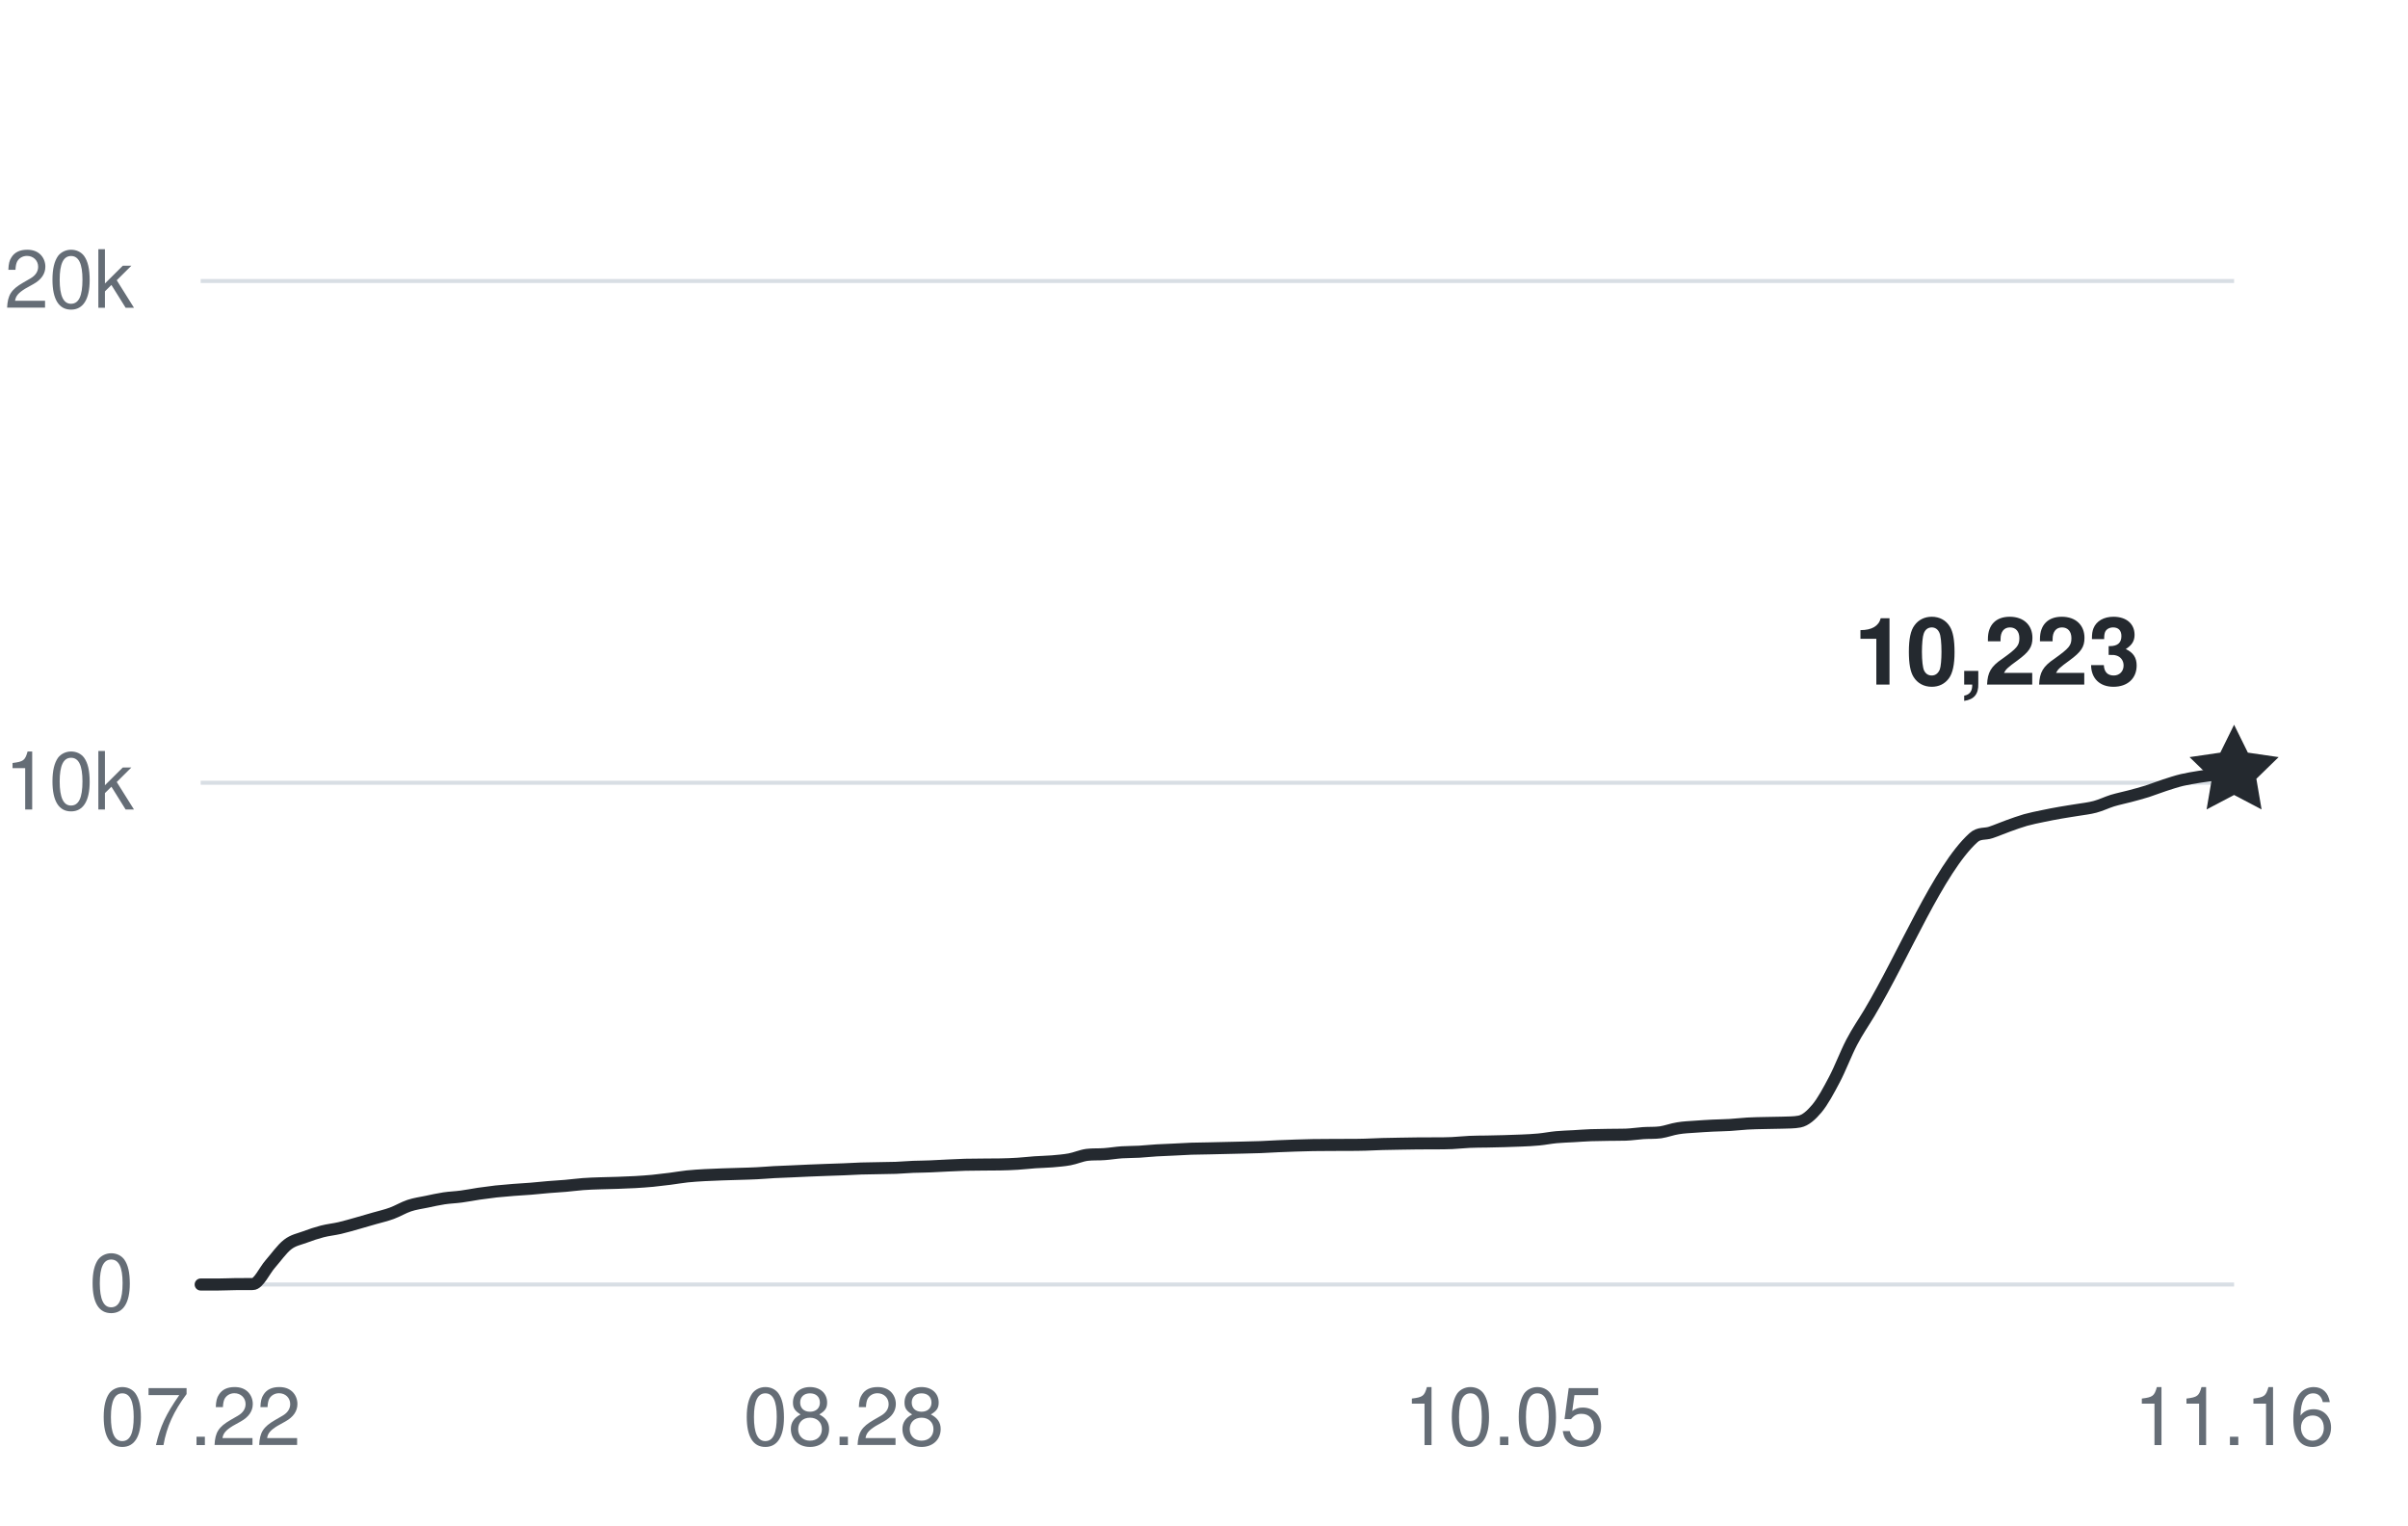
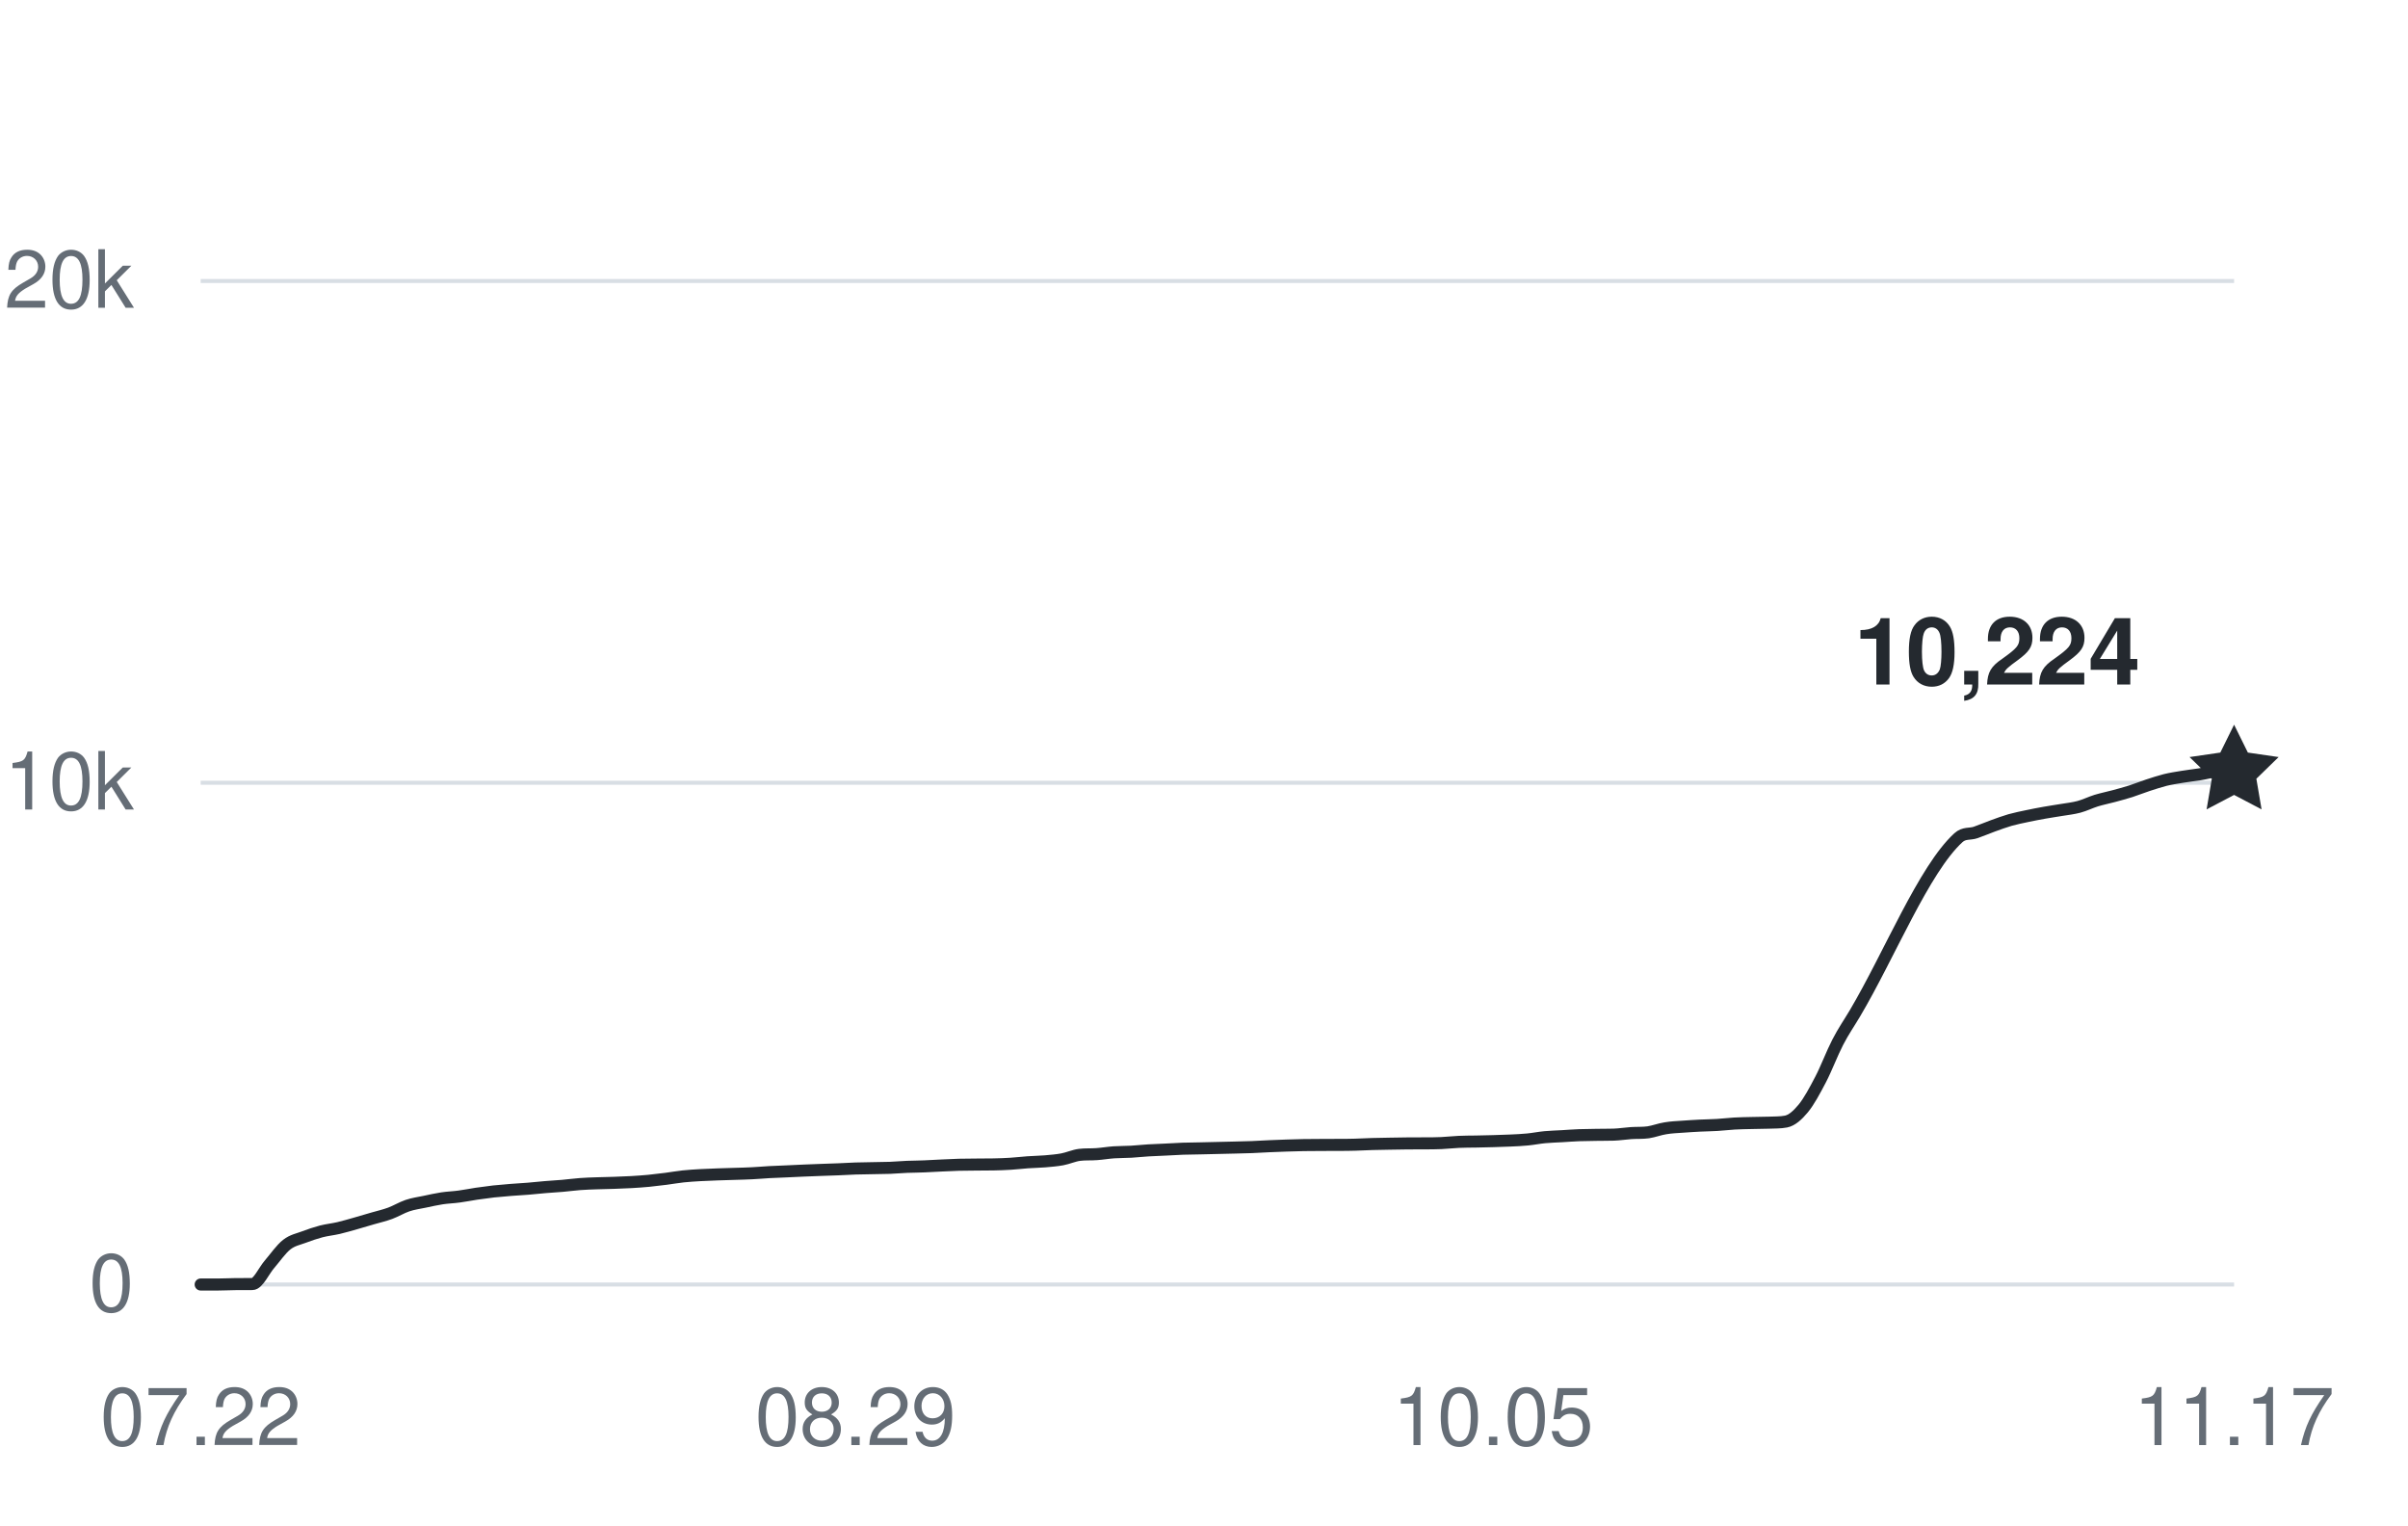
<svg xmlns="http://www.w3.org/2000/svg" width="360" height="228" viewBox="0 0 360 228" role="img" aria-labelledby="title desc">
  <g fill="#656d76" font-family="-apple-system,BlinkMacSystemFont,Segoe UI,Helvetica,Arial,sans-serif" font-size="12">
    <path d="M30 192H334" stroke="#d8dee4" stroke-width="0.6" />
    <text x="20" y="196" text-anchor="end">0</text>
    <path d="M30 117H334" stroke="#d8dee4" stroke-width="0.6" />
    <text x="20" y="121" text-anchor="end">10k</text>
    <path d="M30 42H334" stroke="#d8dee4" stroke-width="0.6" />
    <text x="20" y="46" text-anchor="end">20k</text>
    <text x="30" y="216" text-anchor="middle">07.22</text>
-     <text x="126.137" y="216" text-anchor="middle">08.28</text>
-     <text x="224.872" y="216" text-anchor="middle">10.05</text>
-     <text x="334" y="216" text-anchor="middle">11.16</text>
-     <path d="M30,192 C30.87,192 31.73,192 32.6,192 C33.46,192 34.33,191.95 35.2,191.94 C36.06,191.93 36.93,191.94 37.79,191.93 C38.66,191.93 39.53,189.93 40.39,188.95 C41.26,187.96 42.13,186.7 42.99,186.03 C43.86,185.35 44.72,185.23 45.59,184.9 C46.46,184.57 47.32,184.29 48.19,184.06 C49.05,183.84 49.92,183.76 50.79,183.56 C51.65,183.36 52.52,183.1 53.38,182.86 C54.25,182.61 55.12,182.36 55.98,182.11 C56.85,181.86 57.72,181.67 58.58,181.35 C59.45,181.03 60.31,180.5 61.18,180.21 C62.05,179.92 62.91,179.81 63.78,179.63 C64.64,179.45 65.51,179.25 66.38,179.12 C67.24,178.99 68.11,178.97 68.97,178.85 C69.84,178.74 70.71,178.56 71.57,178.43 C72.44,178.31 73.3,178.19 74.17,178.09 C75.04,178 75.9,177.93 76.77,177.86 C77.64,177.79 78.5,177.75 79.37,177.68 C80.23,177.61 81.1,177.51 81.97,177.44 C82.83,177.36 83.7,177.33 84.56,177.25 C85.43,177.18 86.3,177.05 87.16,176.99 C88.03,176.92 88.89,176.9 89.76,176.87 C90.63,176.84 91.49,176.83 92.36,176.8 C93.23,176.77 94.09,176.74 94.96,176.69 C95.82,176.64 96.69,176.58 97.56,176.5 C98.42,176.41 99.29,176.31 100.15,176.2 C101.02,176.09 101.89,175.93 102.75,175.84 C103.62,175.75 104.48,175.7 105.35,175.65 C106.22,175.6 107.08,175.58 107.95,175.54 C108.81,175.51 109.68,175.49 110.55,175.46 C111.41,175.43 112.28,175.42 113.15,175.37 C114.01,175.33 114.88,175.25 115.74,175.2 C116.61,175.15 117.48,175.13 118.34,175.09 C119.21,175.06 120.07,175.01 120.94,174.97 C121.81,174.94 122.67,174.9 123.54,174.87 C124.4,174.84 125.27,174.81 126.14,174.78 C127,174.75 127.87,174.69 128.74,174.66 C129.6,174.63 130.47,174.63 131.33,174.61 C132.2,174.59 133.07,174.59 133.93,174.56 C134.8,174.52 135.66,174.45 136.53,174.41 C137.4,174.38 138.26,174.38 139.13,174.34 C139.99,174.31 140.86,174.25 141.73,174.21 C142.59,174.17 143.46,174.13 144.32,174.1 C145.19,174.08 146.06,174.08 146.92,174.07 C147.79,174.07 148.66,174.07 149.52,174.05 C150.39,174.03 151.25,174.01 152.12,173.95 C152.99,173.9 153.85,173.79 154.72,173.73 C155.58,173.67 156.45,173.66 157.32,173.59 C158.18,173.51 159.05,173.45 159.91,173.29 C160.78,173.13 161.65,172.73 162.51,172.62 C163.38,172.51 164.25,172.58 165.11,172.51 C165.98,172.45 166.84,172.3 167.71,172.24 C168.58,172.18 169.44,172.2 170.31,172.15 C171.17,172.1 172.04,172 172.91,171.95 C173.77,171.9 174.64,171.88 175.5,171.83 C176.37,171.79 177.24,171.73 178.1,171.7 C178.97,171.67 179.83,171.66 180.7,171.65 C181.57,171.63 182.43,171.61 183.3,171.59 C184.17,171.57 185.03,171.56 185.9,171.53 C186.76,171.51 187.63,171.49 188.5,171.46 C189.36,171.42 190.23,171.37 191.09,171.33 C191.96,171.29 192.83,171.26 193.69,171.23 C194.56,171.21 195.42,171.18 196.29,171.16 C197.16,171.15 198.02,171.15 198.89,171.14 C199.75,171.14 200.62,171.14 201.49,171.13 C202.35,171.13 203.22,171.13 204.09,171.1 C204.95,171.08 205.82,171.03 206.68,171 C207.55,170.97 208.42,170.96 209.28,170.95 C210.15,170.93 211.01,170.92 211.88,170.91 C212.75,170.9 213.61,170.91 214.48,170.9 C215.34,170.9 216.21,170.9 217.08,170.86 C217.94,170.82 218.81,170.72 219.68,170.68 C220.54,170.64 221.41,170.64 222.27,170.63 C223.14,170.61 224.01,170.6 224.87,170.57 C225.74,170.55 226.6,170.52 227.47,170.48 C228.34,170.44 229.2,170.41 230.07,170.32 C230.93,170.24 231.8,170.06 232.67,169.98 C233.53,169.9 234.4,169.88 235.26,169.83 C236.13,169.78 237,169.71 237.86,169.68 C238.73,169.65 239.6,169.64 240.46,169.63 C241.33,169.61 242.19,169.63 243.06,169.6 C243.93,169.57 244.79,169.43 245.66,169.37 C246.52,169.31 247.39,169.37 248.26,169.25 C249.12,169.12 249.99,168.78 250.85,168.65 C251.72,168.5 252.59,168.47 253.45,168.41 C254.32,168.34 255.19,168.3 256.05,168.25 C256.92,168.21 257.78,168.2 258.65,168.15 C259.52,168.1 260.38,167.99 261.25,167.94 C262.11,167.89 262.98,167.88 263.85,167.86 C264.71,167.83 265.58,167.84 266.44,167.81 C267.31,167.77 268.18,167.81 269.04,167.64 C269.91,167.47 270.77,166.72 271.64,165.68 C272.51,164.63 273.37,163.03 274.24,161.38 C275.11,159.74 275.97,157.44 276.84,155.78 C277.7,154.13 278.57,152.91 279.44,151.46 C284.63,142.77 289.83,129.94 295.03,125.22 C295.89,124.43 296.76,124.73 297.62,124.43 C298.49,124.14 299.36,123.76 300.22,123.45 C301.09,123.14 301.95,122.82 302.82,122.57 C303.69,122.33 304.55,122.16 305.42,121.98 C306.28,121.8 307.15,121.63 308.02,121.48 C308.88,121.32 309.75,121.21 310.62,121.06 C311.48,120.92 312.35,120.83 313.21,120.6 C314.08,120.37 314.95,119.94 315.81,119.67 C316.68,119.41 317.54,119.24 318.41,119.01 C319.28,118.78 320.14,118.55 321.01,118.28 C321.87,118 322.74,117.65 323.61,117.37 C324.47,117.09 325.34,116.8 326.21,116.59 C327.07,116.39 327.94,116.25 328.8,116.11 C329.67,115.97 330.54,115.87 331.4,115.74 C332.27,115.61 333.13,115.47 334,115.33" fill="none" stroke="#24292f" stroke-width="1.8" stroke-linecap="round" stroke-linejoin="round" />
-     <path d="M0 -7 L2.06 -2.83 L6.66 -2.16 L3.33 1.08 L4.11 5.66 L0 3.5 L-4.11 5.66 L-3.33 1.08 L-6.66 -2.16 L-2.06 -2.83 Z" transform="translate(334 115.3275)" fill="#24292f" />
-     <text x="320" y="102.328" text-anchor="end" fill="#24292f" font-size="14" font-weight="600">10,223</text>
+     <text x="127.898" y="216" text-anchor="middle">08.29</text>
+     <text x="223.22" y="216" text-anchor="middle">10.05</text>
+     <text x="334" y="216" text-anchor="middle">11.17</text>
+     <path d="M30,192 C30.86,192 31.72,192 32.58,192 C33.44,192 34.29,191.95 35.15,191.94 C36.01,191.93 36.87,191.94 37.73,191.93 C38.59,191.93 39.45,189.93 40.31,188.95 C41.16,187.96 42.02,186.7 42.88,186.03 C43.74,185.36 44.6,185.23 45.46,184.9 C46.32,184.57 47.18,184.29 48.03,184.06 C48.89,183.84 49.75,183.76 50.61,183.56 C51.47,183.36 52.33,183.1 53.19,182.86 C54.05,182.61 54.9,182.36 55.76,182.11 C56.62,181.86 57.48,181.67 58.34,181.35 C59.2,181.03 60.06,180.5 60.92,180.21 C61.77,179.92 62.63,179.81 63.49,179.63 C64.35,179.45 65.21,179.25 66.07,179.12 C66.93,178.99 67.79,178.97 68.64,178.85 C69.5,178.74 70.36,178.56 71.22,178.43 C72.08,178.31 72.94,178.19 73.8,178.09 C74.66,178 75.51,177.93 76.37,177.86 C77.23,177.79 78.09,177.75 78.95,177.68 C79.81,177.61 80.67,177.51 81.53,177.44 C82.38,177.36 83.24,177.33 84.1,177.25 C84.96,177.18 85.82,177.05 86.68,176.99 C87.54,176.92 88.4,176.9 89.25,176.87 C90.11,176.84 90.97,176.83 91.83,176.8 C92.69,176.77 93.55,176.74 94.41,176.69 C95.27,176.64 96.12,176.58 96.98,176.5 C97.84,176.41 98.7,176.31 99.56,176.2 C100.42,176.09 101.28,175.93 102.14,175.84 C102.99,175.75 103.85,175.7 104.71,175.65 C105.57,175.6 106.43,175.58 107.29,175.54 C108.15,175.51 109.01,175.49 109.86,175.46 C110.72,175.43 111.58,175.42 112.44,175.37 C113.3,175.33 114.16,175.25 115.02,175.2 C115.88,175.15 116.73,175.13 117.59,175.09 C118.45,175.06 119.31,175.01 120.17,174.97 C121.03,174.94 121.89,174.9 122.75,174.87 C123.6,174.84 124.46,174.81 125.32,174.78 C126.18,174.75 127.04,174.69 127.9,174.66 C128.76,174.63 129.62,174.63 130.47,174.61 C131.33,174.59 132.19,174.59 133.05,174.56 C133.91,174.52 134.77,174.45 135.63,174.41 C136.49,174.38 137.34,174.38 138.2,174.34 C139.06,174.31 139.92,174.25 140.78,174.21 C141.64,174.17 142.5,174.13 143.36,174.1 C144.21,174.08 145.07,174.08 145.93,174.07 C146.79,174.07 147.65,174.07 148.51,174.05 C149.37,174.03 150.23,174.01 151.08,173.95 C151.94,173.9 152.8,173.79 153.66,173.73 C154.52,173.67 155.38,173.66 156.24,173.59 C157.1,173.51 157.95,173.45 158.81,173.29 C159.67,173.13 160.53,172.73 161.39,172.62 C162.25,172.51 163.11,172.58 163.97,172.51 C164.82,172.45 165.68,172.3 166.54,172.24 C167.4,172.18 168.26,172.2 169.12,172.15 C169.98,172.1 170.84,172 171.69,171.95 C172.55,171.9 173.41,171.88 174.27,171.83 C175.13,171.79 175.99,171.73 176.85,171.7 C177.71,171.67 178.56,171.66 179.42,171.65 C180.28,171.63 181.14,171.61 182,171.59 C182.86,171.57 183.72,171.56 184.58,171.53 C185.44,171.51 186.29,171.49 187.15,171.46 C188.01,171.42 188.87,171.37 189.73,171.33 C190.59,171.29 191.45,171.26 192.31,171.23 C193.16,171.21 194.02,171.18 194.88,171.16 C195.74,171.15 196.6,171.15 197.46,171.14 C198.32,171.14 199.18,171.14 200.03,171.13 C200.89,171.13 201.75,171.13 202.61,171.1 C203.47,171.08 204.33,171.03 205.19,171 C206.05,170.97 206.9,170.96 207.76,170.95 C208.62,170.93 209.48,170.92 210.34,170.91 C211.2,170.9 212.06,170.91 212.92,170.9 C213.77,170.9 214.63,170.9 215.49,170.86 C216.35,170.82 217.21,170.72 218.07,170.68 C218.93,170.64 219.79,170.64 220.64,170.63 C221.5,170.61 222.36,170.6 223.22,170.57 C224.08,170.55 224.94,170.52 225.8,170.48 C226.66,170.44 227.51,170.41 228.37,170.32 C229.23,170.24 230.09,170.06 230.95,169.98 C231.81,169.9 232.67,169.88 233.53,169.83 C234.38,169.78 235.24,169.71 236.1,169.68 C236.96,169.65 237.82,169.64 238.68,169.63 C239.54,169.61 240.4,169.63 241.25,169.6 C242.11,169.57 242.97,169.43 243.83,169.37 C244.69,169.31 245.55,169.37 246.41,169.25 C247.27,169.12 248.12,168.78 248.98,168.65 C249.84,168.5 250.7,168.47 251.56,168.41 C252.42,168.34 253.28,168.3 254.14,168.25 C254.99,168.21 255.85,168.2 256.71,168.15 C257.57,168.1 258.43,167.99 259.29,167.94 C260.15,167.89 261.01,167.88 261.86,167.86 C262.72,167.83 263.58,167.84 264.44,167.81 C265.3,167.77 266.16,167.81 267.02,167.64 C267.88,167.47 268.73,166.72 269.59,165.68 C270.45,164.63 271.31,163.03 272.17,161.38 C273.03,159.74 273.89,157.44 274.75,155.78 C275.6,154.13 276.46,152.91 277.32,151.46 C282.47,142.77 287.63,129.94 292.78,125.22 C293.64,124.43 294.5,124.73 295.36,124.43 C296.21,124.14 297.07,123.76 297.93,123.45 C298.79,123.14 299.65,122.82 300.51,122.57 C301.37,122.33 302.23,122.16 303.08,121.98 C303.94,121.8 304.8,121.63 305.66,121.48 C306.52,121.32 307.38,121.21 308.24,121.06 C309.1,120.92 309.95,120.83 310.81,120.6 C311.67,120.37 312.53,119.94 313.39,119.67 C314.25,119.41 315.11,119.24 315.97,119.01 C316.82,118.78 317.68,118.55 318.54,118.28 C319.4,118 320.26,117.65 321.12,117.37 C321.98,117.09 322.84,116.81 323.69,116.59 C324.55,116.38 325.41,116.25 326.27,116.11 C327.13,115.97 327.99,115.87 328.85,115.74 C329.71,115.61 330.56,115.33 331.42,115.33 C332.28,115.32 333.14,115.32 334,115.32" fill="none" stroke="#24292f" stroke-width="1.8" stroke-linecap="round" stroke-linejoin="round" />
+     <path d="M0 -7 L2.06 -2.83 L6.66 -2.16 L3.33 1.08 L4.11 5.66 L0 3.5 L-4.11 5.66 L-3.33 1.08 L-6.66 -2.16 L-2.06 -2.83 Z" transform="translate(334 115.32)" fill="#24292f" />
+     <text x="320" y="102.32" text-anchor="end" fill="#24292f" font-size="14" font-weight="600">10,224</text>
  </g>
</svg>
